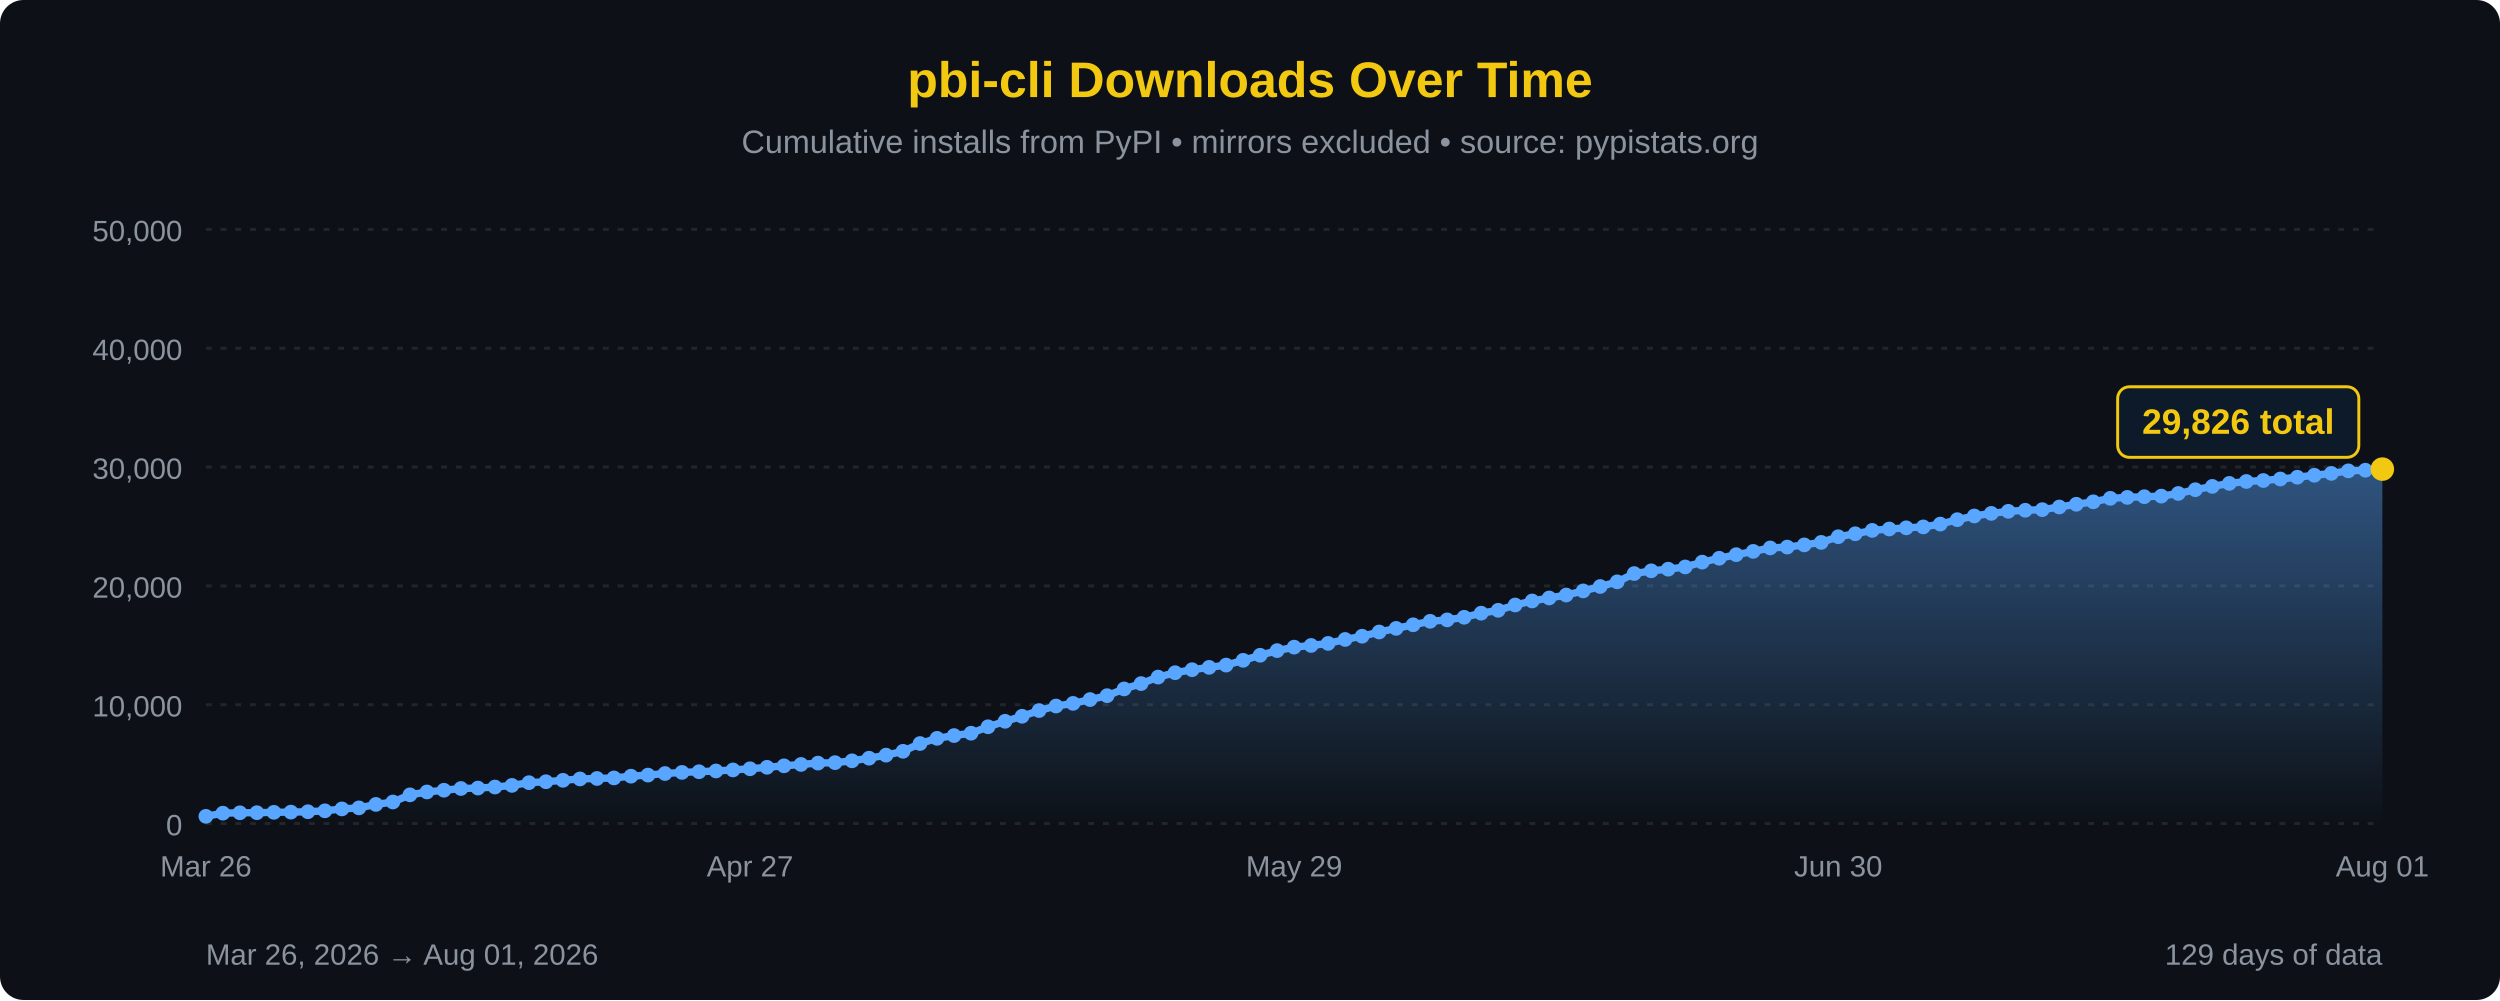
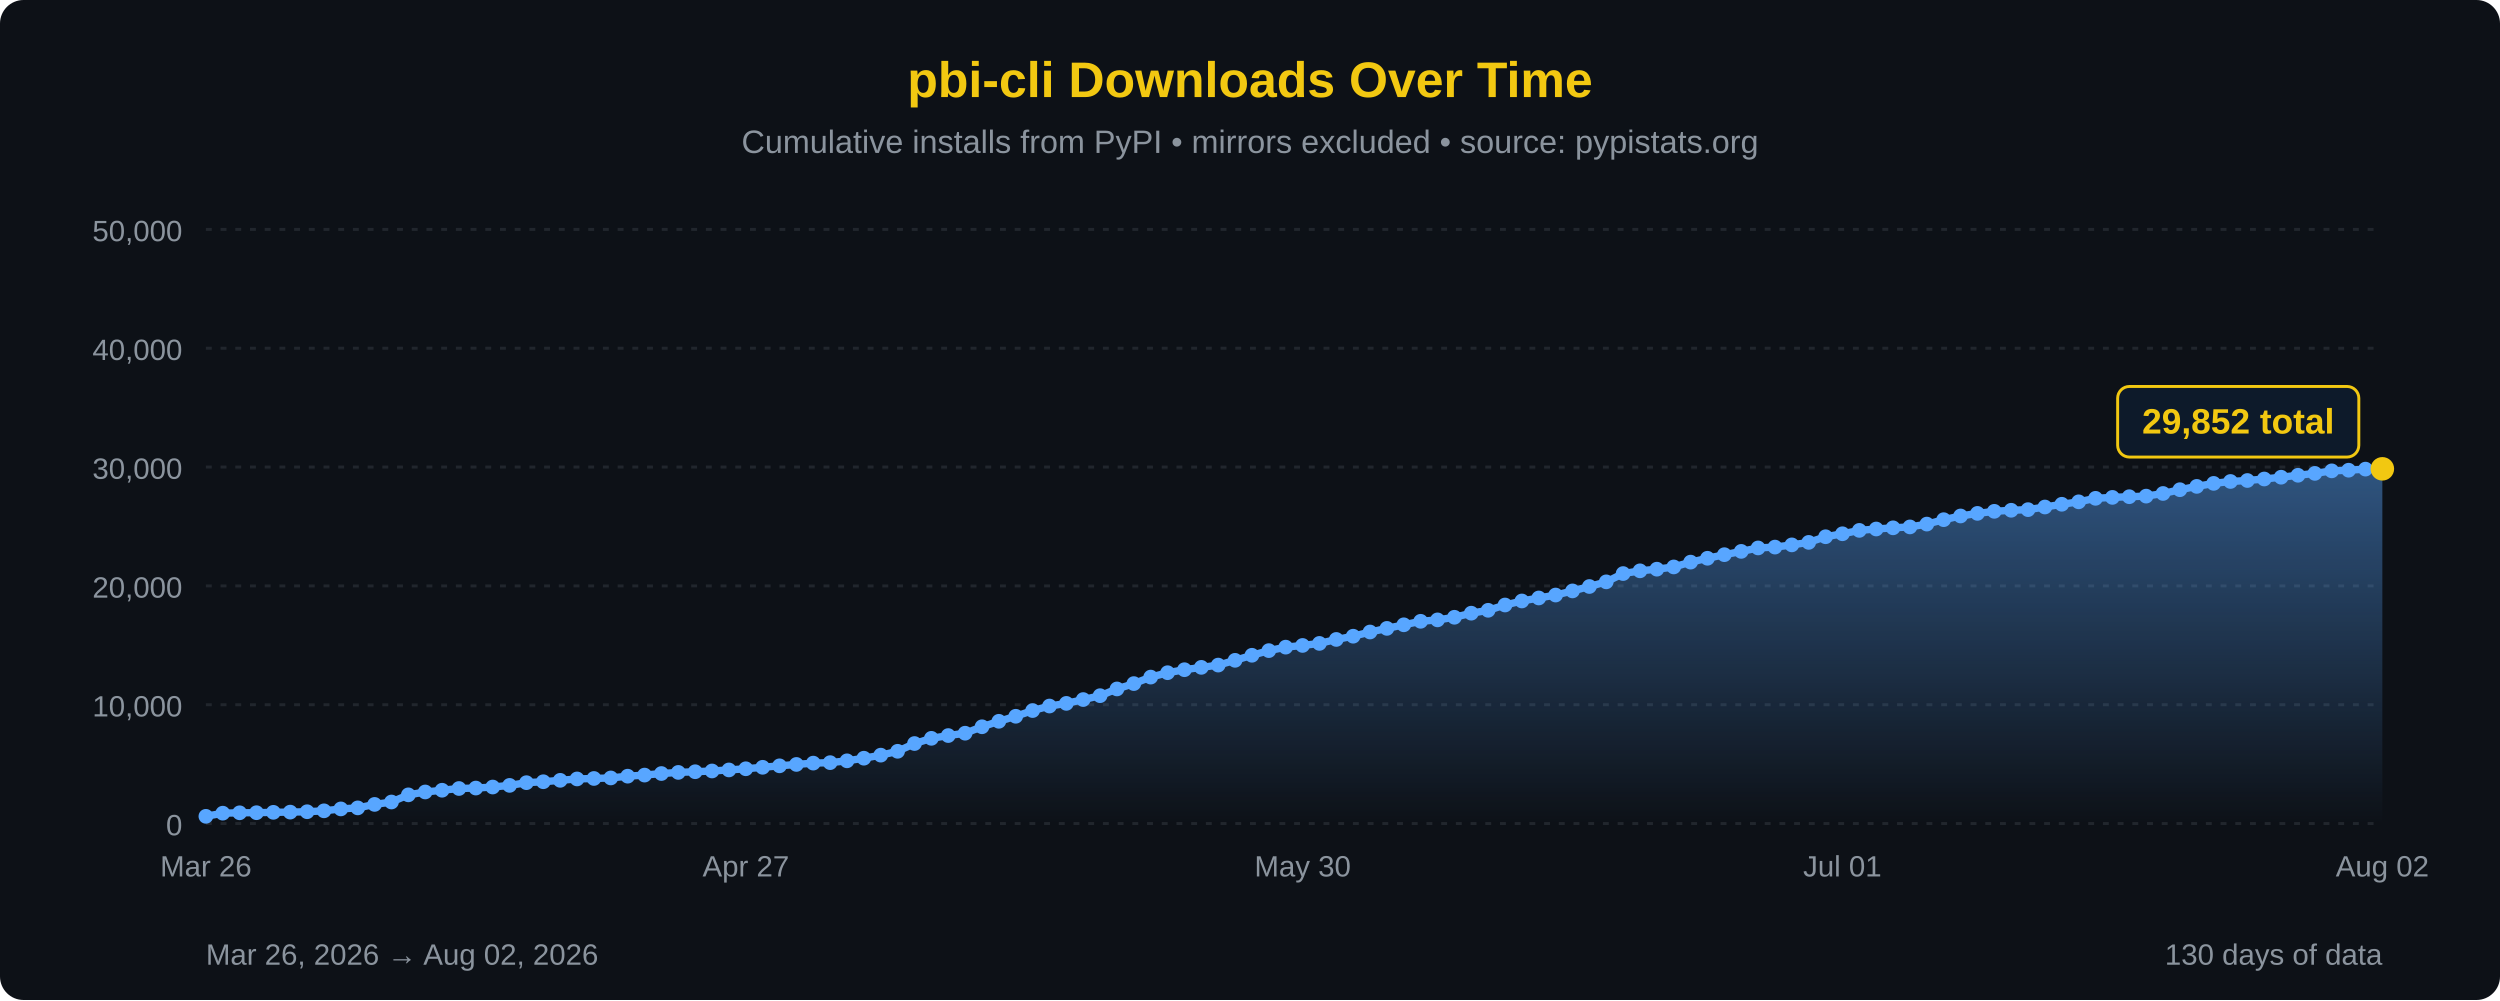
<svg xmlns="http://www.w3.org/2000/svg" width="850" height="340" viewBox="0 0 850 340">
  <defs>
    <linearGradient id="areaFill" x1="0" y1="0" x2="0" y2="1">
      <stop offset="0%" stop-color="#58a6ff" stop-opacity="0.45" />
      <stop offset="100%" stop-color="#58a6ff" stop-opacity="0" />
    </linearGradient>
  </defs>
  <rect width="100%" height="100%" fill="#0d1117" rx="8" />
  <text x="425" y="33" font-family="'Segoe UI', Arial, sans-serif" font-size="17" fill="#F2C811" text-anchor="middle" font-weight="bold">pbi-cli Downloads Over Time</text>
  <text x="425" y="52" font-family="'Segoe UI', Arial, sans-serif" font-size="11" fill="#8b949e" text-anchor="middle">Cumulative installs from PyPI • mirrors excluded • source: pypistats.org</text>
  <line x1="70" y1="280.0" x2="810" y2="280.0" stroke="#21262d" stroke-width="1" stroke-dasharray="2,3" />
  <line x1="70" y1="239.6" x2="810" y2="239.6" stroke="#21262d" stroke-width="1" stroke-dasharray="2,3" />
  <line x1="70" y1="199.2" x2="810" y2="199.2" stroke="#21262d" stroke-width="1" stroke-dasharray="2,3" />
  <line x1="70" y1="158.8" x2="810" y2="158.8" stroke="#21262d" stroke-width="1" stroke-dasharray="2,3" />
  <line x1="70" y1="118.4" x2="810" y2="118.4" stroke="#21262d" stroke-width="1" stroke-dasharray="2,3" />
  <line x1="70" y1="78.0" x2="810" y2="78.0" stroke="#21262d" stroke-width="1" stroke-dasharray="2,3" />
  <text x="62" y="284.0" font-family="'Segoe UI', Arial, sans-serif" font-size="10" fill="#8b949e" text-anchor="end">0</text>
  <text x="62" y="243.6" font-family="'Segoe UI', Arial, sans-serif" font-size="10" fill="#8b949e" text-anchor="end">10,000</text>
  <text x="62" y="203.2" font-family="'Segoe UI', Arial, sans-serif" font-size="10" fill="#8b949e" text-anchor="end">20,000</text>
  <text x="62" y="162.8" font-family="'Segoe UI', Arial, sans-serif" font-size="10" fill="#8b949e" text-anchor="end">30,000</text>
  <text x="62" y="122.4" font-family="'Segoe UI', Arial, sans-serif" font-size="10" fill="#8b949e" text-anchor="end">40,000</text>
  <text x="62" y="82.0" font-family="'Segoe UI', Arial, sans-serif" font-size="10" fill="#8b949e" text-anchor="end">50,000</text>
-   <path d="M 70.00,280 L 70.00,277.55 L 75.78,276.48 L 81.56,276.35 L 87.34,276.32 L 93.12,276.19 L 98.91,276.12 L 104.69,275.99 L 110.47,275.68 L 116.25,275.03 L 122.03,274.68 L 127.81,273.50 L 133.59,272.68 L 139.38,270.25 L 145.16,269.27 L 150.94,268.68 L 156.72,268.09 L 162.50,267.94 L 168.28,267.59 L 174.06,267.03 L 179.84,266.11 L 185.62,265.79 L 191.41,265.31 L 197.19,264.84 L 202.97,264.68 L 208.75,264.50 L 214.53,263.90 L 220.31,263.53 L 226.09,263.00 L 231.88,262.62 L 237.66,262.39 L 243.44,262.13 L 249.22,261.78 L 255.00,261.38 L 260.78,260.88 L 266.56,260.38 L 272.34,259.91 L 278.12,259.46 L 283.91,259.30 L 289.69,258.68 L 295.47,257.79 L 301.25,256.75 L 307.03,255.44 L 312.81,252.80 L 318.59,251.03 L 324.38,250.09 L 330.16,249.29 L 335.94,247.10 L 341.72,245.24 L 347.50,243.53 L 353.28,241.59 L 359.06,240.05 L 364.84,239.15 L 370.62,237.85 L 376.41,236.53 L 382.19,234.24 L 387.97,232.42 L 393.75,230.21 L 399.53,228.72 L 405.31,227.70 L 411.09,226.90 L 416.88,226.13 L 422.66,224.51 L 428.44,222.79 L 434.22,221.21 L 440.00,220.03 L 445.78,219.45 L 451.56,218.76 L 457.34,217.41 L 463.12,216.31 L 468.91,214.88 L 474.69,213.65 L 480.47,212.43 L 486.25,211.24 L 492.03,210.76 L 497.81,209.87 L 503.59,208.48 L 509.38,207.50 L 515.16,205.70 L 520.94,204.33 L 526.72,203.31 L 532.50,202.31 L 538.28,200.91 L 544.06,199.41 L 549.84,197.83 L 555.62,195.01 L 561.41,194.08 L 567.19,193.52 L 572.97,192.76 L 578.75,191.12 L 584.53,189.81 L 590.31,188.59 L 596.09,187.47 L 601.88,186.30 L 607.66,186.01 L 613.44,185.26 L 619.22,184.41 L 625.00,182.49 L 630.78,181.48 L 636.56,180.33 L 642.34,179.86 L 648.12,179.46 L 653.91,179.15 L 659.69,178.19 L 665.47,176.69 L 671.25,175.43 L 677.03,174.55 L 682.81,173.85 L 688.59,173.49 L 694.38,173.28 L 700.16,172.38 L 705.94,171.45 L 711.72,170.62 L 717.50,169.43 L 723.28,169.11 L 729.06,168.88 L 734.84,168.68 L 740.62,167.78 L 746.41,166.50 L 752.19,165.37 L 757.97,164.35 L 763.75,163.70 L 769.53,163.37 L 775.31,162.86 L 781.09,162.25 L 786.88,161.59 L 792.66,160.95 L 798.44,160.09 L 804.22,159.87 L 810.00,159.50 L 810.00,280 Z" fill="url(#areaFill)" />
-   <path d="M 70.00,277.55 L 75.78,276.48 L 81.56,276.35 L 87.34,276.32 L 93.12,276.19 L 98.91,276.12 L 104.69,275.99 L 110.47,275.68 L 116.25,275.03 L 122.03,274.68 L 127.81,273.50 L 133.59,272.68 L 139.38,270.25 L 145.16,269.27 L 150.94,268.68 L 156.72,268.09 L 162.50,267.94 L 168.28,267.59 L 174.06,267.03 L 179.84,266.11 L 185.62,265.79 L 191.41,265.31 L 197.19,264.84 L 202.97,264.68 L 208.75,264.50 L 214.53,263.90 L 220.31,263.53 L 226.09,263.00 L 231.88,262.62 L 237.66,262.39 L 243.44,262.13 L 249.22,261.78 L 255.00,261.38 L 260.78,260.88 L 266.56,260.38 L 272.34,259.91 L 278.12,259.46 L 283.91,259.30 L 289.69,258.68 L 295.47,257.79 L 301.25,256.75 L 307.03,255.44 L 312.81,252.80 L 318.59,251.03 L 324.38,250.09 L 330.16,249.29 L 335.94,247.10 L 341.72,245.24 L 347.50,243.53 L 353.28,241.59 L 359.06,240.05 L 364.84,239.15 L 370.62,237.85 L 376.41,236.53 L 382.19,234.24 L 387.97,232.42 L 393.75,230.21 L 399.53,228.72 L 405.31,227.70 L 411.09,226.90 L 416.88,226.13 L 422.66,224.51 L 428.44,222.79 L 434.22,221.21 L 440.00,220.03 L 445.78,219.45 L 451.56,218.76 L 457.34,217.41 L 463.12,216.31 L 468.91,214.88 L 474.69,213.65 L 480.47,212.43 L 486.25,211.24 L 492.03,210.76 L 497.81,209.87 L 503.59,208.48 L 509.38,207.50 L 515.16,205.70 L 520.94,204.33 L 526.72,203.31 L 532.50,202.31 L 538.28,200.91 L 544.06,199.41 L 549.84,197.83 L 555.62,195.01 L 561.41,194.08 L 567.19,193.52 L 572.97,192.76 L 578.75,191.12 L 584.53,189.81 L 590.31,188.59 L 596.09,187.47 L 601.88,186.30 L 607.66,186.01 L 613.44,185.26 L 619.22,184.41 L 625.00,182.49 L 630.78,181.48 L 636.56,180.33 L 642.34,179.86 L 648.12,179.46 L 653.91,179.15 L 659.69,178.19 L 665.47,176.69 L 671.25,175.43 L 677.03,174.55 L 682.81,173.85 L 688.59,173.49 L 694.38,173.28 L 700.16,172.38 L 705.94,171.45 L 711.72,170.62 L 717.50,169.43 L 723.28,169.11 L 729.06,168.88 L 734.84,168.68 L 740.62,167.78 L 746.41,166.50 L 752.19,165.37 L 757.97,164.35 L 763.75,163.70 L 769.53,163.37 L 775.31,162.86 L 781.09,162.25 L 786.88,161.59 L 792.66,160.95 L 798.44,160.09 L 804.22,159.87 L 810.00,159.50" fill="none" stroke="#58a6ff" stroke-width="2.5" stroke-linejoin="round" stroke-linecap="round" />
+   <path d="M 70.00,280 L 70.00,277.55 L 75.74,276.48 L 81.47,276.35 L 87.21,276.32 L 92.95,276.19 L 98.68,276.12 L 104.42,275.99 L 110.16,275.68 L 115.89,275.03 L 121.63,274.68 L 127.36,273.50 L 133.10,272.68 L 138.84,270.25 L 144.57,269.27 L 150.31,268.68 L 156.05,268.09 L 161.78,267.94 L 167.52,267.59 L 173.26,267.03 L 178.99,266.11 L 184.73,265.79 L 190.47,265.31 L 196.20,264.84 L 201.94,264.68 L 207.67,264.50 L 213.41,263.90 L 219.15,263.53 L 224.88,263.00 L 230.62,262.62 L 236.36,262.39 L 242.09,262.13 L 247.83,261.78 L 253.57,261.38 L 259.30,260.88 L 265.04,260.38 L 270.78,259.91 L 276.51,259.46 L 282.25,259.30 L 287.98,258.68 L 293.72,257.79 L 299.46,256.75 L 305.19,255.44 L 310.93,252.80 L 316.67,251.03 L 322.40,250.09 L 328.14,249.29 L 333.88,247.10 L 339.61,245.24 L 345.35,243.53 L 351.09,241.59 L 356.82,240.05 L 362.56,239.15 L 368.29,237.85 L 374.03,236.53 L 379.77,234.24 L 385.50,232.42 L 391.24,230.21 L 396.98,228.72 L 402.71,227.70 L 408.45,226.90 L 414.19,226.13 L 419.92,224.51 L 425.66,222.79 L 431.40,221.21 L 437.13,220.03 L 442.87,219.45 L 448.60,218.76 L 454.34,217.41 L 460.08,216.31 L 465.81,214.88 L 471.55,213.65 L 477.29,212.43 L 483.02,211.24 L 488.76,210.76 L 494.50,209.87 L 500.23,208.48 L 505.97,207.50 L 511.71,205.70 L 517.44,204.33 L 523.18,203.31 L 528.91,202.31 L 534.65,200.91 L 540.39,199.41 L 546.12,197.83 L 551.86,195.01 L 557.60,194.08 L 563.33,193.52 L 569.07,192.76 L 574.81,191.12 L 580.54,189.81 L 586.28,188.59 L 592.02,187.47 L 597.75,186.30 L 603.49,186.01 L 609.22,185.26 L 614.96,184.41 L 620.70,182.49 L 626.43,181.48 L 632.17,180.33 L 637.91,179.86 L 643.64,179.46 L 649.38,179.15 L 655.12,178.19 L 660.85,176.69 L 666.59,175.43 L 672.33,174.55 L 678.06,173.85 L 683.80,173.49 L 689.53,173.28 L 695.27,172.38 L 701.01,171.45 L 706.74,170.62 L 712.48,169.43 L 718.22,169.11 L 723.95,168.88 L 729.69,168.68 L 735.43,167.78 L 741.16,166.50 L 746.90,165.37 L 752.64,164.35 L 758.37,163.70 L 764.11,163.37 L 769.84,162.86 L 775.58,162.25 L 781.32,161.59 L 787.05,160.95 L 792.79,160.09 L 798.53,159.87 L 804.26,159.50 L 810.00,159.40 L 810.00,280 Z" fill="url(#areaFill)" />
+   <path d="M 70.00,277.55 L 75.74,276.48 L 81.47,276.35 L 87.21,276.32 L 92.95,276.19 L 98.68,276.12 L 104.42,275.99 L 110.16,275.68 L 115.89,275.03 L 121.63,274.68 L 127.36,273.50 L 133.10,272.68 L 138.84,270.25 L 144.57,269.27 L 150.31,268.68 L 156.05,268.09 L 161.78,267.94 L 167.52,267.59 L 173.26,267.03 L 178.99,266.11 L 184.73,265.79 L 190.47,265.31 L 196.20,264.84 L 201.94,264.68 L 207.67,264.50 L 213.41,263.90 L 219.15,263.53 L 224.88,263.00 L 230.62,262.62 L 236.36,262.39 L 242.09,262.13 L 247.83,261.78 L 253.57,261.38 L 259.30,260.88 L 265.04,260.38 L 270.78,259.91 L 276.51,259.46 L 282.25,259.30 L 287.98,258.68 L 293.72,257.79 L 299.46,256.75 L 305.19,255.44 L 310.93,252.80 L 316.67,251.03 L 322.40,250.09 L 328.14,249.29 L 333.88,247.10 L 339.61,245.24 L 345.35,243.53 L 351.09,241.59 L 356.82,240.05 L 362.56,239.15 L 368.29,237.85 L 374.03,236.53 L 379.77,234.24 L 385.50,232.42 L 391.24,230.21 L 396.98,228.72 L 402.71,227.70 L 408.45,226.90 L 414.19,226.13 L 419.92,224.51 L 425.66,222.79 L 431.40,221.21 L 437.13,220.03 L 442.87,219.45 L 448.60,218.76 L 454.34,217.41 L 460.08,216.31 L 465.81,214.88 L 471.55,213.65 L 477.29,212.43 L 483.02,211.24 L 488.76,210.76 L 494.50,209.87 L 500.23,208.48 L 505.97,207.50 L 511.71,205.70 L 517.44,204.33 L 523.18,203.31 L 528.91,202.31 L 534.65,200.91 L 540.39,199.41 L 546.12,197.83 L 551.86,195.01 L 557.60,194.08 L 563.33,193.52 L 569.07,192.76 L 574.81,191.12 L 580.54,189.81 L 586.28,188.59 L 592.02,187.47 L 597.75,186.30 L 603.49,186.01 L 609.22,185.26 L 614.96,184.41 L 620.70,182.49 L 626.43,181.48 L 632.17,180.33 L 637.91,179.86 L 643.64,179.46 L 649.38,179.15 L 655.12,178.19 L 660.85,176.69 L 666.59,175.43 L 672.33,174.55 L 678.06,173.85 L 683.80,173.49 L 689.53,173.28 L 695.27,172.38 L 701.01,171.45 L 706.74,170.62 L 712.48,169.43 L 718.22,169.11 L 723.95,168.88 L 729.69,168.68 L 735.43,167.78 L 741.16,166.50 L 746.90,165.37 L 752.64,164.35 L 758.37,163.70 L 764.11,163.37 L 769.84,162.86 L 775.58,162.25 L 781.32,161.59 L 787.05,160.95 L 792.79,160.09 L 798.53,159.87 L 804.26,159.50 L 810.00,159.40" fill="none" stroke="#58a6ff" stroke-width="2.5" stroke-linejoin="round" stroke-linecap="round" />
  <circle cx="70.00" cy="277.55" r="2.5" fill="#58a6ff" />
-   <circle cx="75.78" cy="276.48" r="2.5" fill="#58a6ff" />
-   <circle cx="81.56" cy="276.35" r="2.5" fill="#58a6ff" />
-   <circle cx="87.34" cy="276.32" r="2.5" fill="#58a6ff" />
-   <circle cx="93.12" cy="276.19" r="2.5" fill="#58a6ff" />
-   <circle cx="98.91" cy="276.12" r="2.5" fill="#58a6ff" />
-   <circle cx="104.69" cy="275.99" r="2.5" fill="#58a6ff" />
-   <circle cx="110.47" cy="275.68" r="2.5" fill="#58a6ff" />
-   <circle cx="116.25" cy="275.03" r="2.5" fill="#58a6ff" />
-   <circle cx="122.03" cy="274.68" r="2.5" fill="#58a6ff" />
-   <circle cx="127.81" cy="273.50" r="2.5" fill="#58a6ff" />
-   <circle cx="133.59" cy="272.68" r="2.5" fill="#58a6ff" />
-   <circle cx="139.38" cy="270.25" r="2.5" fill="#58a6ff" />
-   <circle cx="145.16" cy="269.27" r="2.5" fill="#58a6ff" />
-   <circle cx="150.94" cy="268.68" r="2.5" fill="#58a6ff" />
-   <circle cx="156.72" cy="268.09" r="2.5" fill="#58a6ff" />
-   <circle cx="162.50" cy="267.94" r="2.5" fill="#58a6ff" />
-   <circle cx="168.28" cy="267.59" r="2.5" fill="#58a6ff" />
-   <circle cx="174.06" cy="267.03" r="2.5" fill="#58a6ff" />
-   <circle cx="179.84" cy="266.11" r="2.5" fill="#58a6ff" />
-   <circle cx="185.62" cy="265.79" r="2.5" fill="#58a6ff" />
-   <circle cx="191.41" cy="265.31" r="2.5" fill="#58a6ff" />
-   <circle cx="197.19" cy="264.84" r="2.5" fill="#58a6ff" />
-   <circle cx="202.97" cy="264.68" r="2.5" fill="#58a6ff" />
-   <circle cx="208.75" cy="264.50" r="2.5" fill="#58a6ff" />
-   <circle cx="214.53" cy="263.90" r="2.5" fill="#58a6ff" />
-   <circle cx="220.31" cy="263.53" r="2.5" fill="#58a6ff" />
-   <circle cx="226.09" cy="263.00" r="2.5" fill="#58a6ff" />
-   <circle cx="231.88" cy="262.62" r="2.5" fill="#58a6ff" />
-   <circle cx="237.66" cy="262.39" r="2.5" fill="#58a6ff" />
-   <circle cx="243.44" cy="262.13" r="2.5" fill="#58a6ff" />
-   <circle cx="249.22" cy="261.78" r="2.5" fill="#58a6ff" />
-   <circle cx="255.00" cy="261.38" r="2.5" fill="#58a6ff" />
-   <circle cx="260.78" cy="260.88" r="2.5" fill="#58a6ff" />
-   <circle cx="266.56" cy="260.38" r="2.5" fill="#58a6ff" />
-   <circle cx="272.34" cy="259.91" r="2.5" fill="#58a6ff" />
-   <circle cx="278.12" cy="259.46" r="2.5" fill="#58a6ff" />
-   <circle cx="283.91" cy="259.30" r="2.5" fill="#58a6ff" />
-   <circle cx="289.69" cy="258.68" r="2.5" fill="#58a6ff" />
-   <circle cx="295.47" cy="257.79" r="2.5" fill="#58a6ff" />
-   <circle cx="301.25" cy="256.75" r="2.5" fill="#58a6ff" />
-   <circle cx="307.03" cy="255.44" r="2.5" fill="#58a6ff" />
-   <circle cx="312.81" cy="252.80" r="2.5" fill="#58a6ff" />
-   <circle cx="318.59" cy="251.03" r="2.5" fill="#58a6ff" />
-   <circle cx="324.38" cy="250.09" r="2.5" fill="#58a6ff" />
-   <circle cx="330.16" cy="249.29" r="2.5" fill="#58a6ff" />
-   <circle cx="335.94" cy="247.10" r="2.5" fill="#58a6ff" />
-   <circle cx="341.72" cy="245.24" r="2.5" fill="#58a6ff" />
-   <circle cx="347.50" cy="243.53" r="2.5" fill="#58a6ff" />
-   <circle cx="353.28" cy="241.59" r="2.5" fill="#58a6ff" />
-   <circle cx="359.06" cy="240.05" r="2.5" fill="#58a6ff" />
-   <circle cx="364.84" cy="239.15" r="2.5" fill="#58a6ff" />
-   <circle cx="370.62" cy="237.85" r="2.5" fill="#58a6ff" />
-   <circle cx="376.41" cy="236.53" r="2.5" fill="#58a6ff" />
-   <circle cx="382.19" cy="234.24" r="2.5" fill="#58a6ff" />
-   <circle cx="387.97" cy="232.42" r="2.5" fill="#58a6ff" />
-   <circle cx="393.75" cy="230.21" r="2.5" fill="#58a6ff" />
-   <circle cx="399.53" cy="228.72" r="2.5" fill="#58a6ff" />
-   <circle cx="405.31" cy="227.70" r="2.5" fill="#58a6ff" />
-   <circle cx="411.09" cy="226.90" r="2.5" fill="#58a6ff" />
-   <circle cx="416.88" cy="226.13" r="2.5" fill="#58a6ff" />
-   <circle cx="422.66" cy="224.51" r="2.5" fill="#58a6ff" />
-   <circle cx="428.44" cy="222.79" r="2.5" fill="#58a6ff" />
-   <circle cx="434.22" cy="221.21" r="2.5" fill="#58a6ff" />
-   <circle cx="440.00" cy="220.03" r="2.5" fill="#58a6ff" />
-   <circle cx="445.78" cy="219.45" r="2.5" fill="#58a6ff" />
-   <circle cx="451.56" cy="218.76" r="2.5" fill="#58a6ff" />
-   <circle cx="457.34" cy="217.41" r="2.5" fill="#58a6ff" />
-   <circle cx="463.12" cy="216.31" r="2.5" fill="#58a6ff" />
-   <circle cx="468.91" cy="214.88" r="2.5" fill="#58a6ff" />
-   <circle cx="474.69" cy="213.65" r="2.5" fill="#58a6ff" />
-   <circle cx="480.47" cy="212.43" r="2.5" fill="#58a6ff" />
-   <circle cx="486.25" cy="211.24" r="2.5" fill="#58a6ff" />
-   <circle cx="492.03" cy="210.76" r="2.5" fill="#58a6ff" />
-   <circle cx="497.81" cy="209.87" r="2.5" fill="#58a6ff" />
-   <circle cx="503.59" cy="208.48" r="2.5" fill="#58a6ff" />
-   <circle cx="509.38" cy="207.50" r="2.5" fill="#58a6ff" />
-   <circle cx="515.16" cy="205.70" r="2.5" fill="#58a6ff" />
-   <circle cx="520.94" cy="204.33" r="2.5" fill="#58a6ff" />
-   <circle cx="526.72" cy="203.31" r="2.5" fill="#58a6ff" />
-   <circle cx="532.50" cy="202.31" r="2.5" fill="#58a6ff" />
-   <circle cx="538.28" cy="200.91" r="2.5" fill="#58a6ff" />
-   <circle cx="544.06" cy="199.41" r="2.5" fill="#58a6ff" />
-   <circle cx="549.84" cy="197.83" r="2.5" fill="#58a6ff" />
-   <circle cx="555.62" cy="195.01" r="2.5" fill="#58a6ff" />
-   <circle cx="561.41" cy="194.08" r="2.5" fill="#58a6ff" />
-   <circle cx="567.19" cy="193.52" r="2.5" fill="#58a6ff" />
-   <circle cx="572.97" cy="192.76" r="2.5" fill="#58a6ff" />
-   <circle cx="578.75" cy="191.12" r="2.5" fill="#58a6ff" />
-   <circle cx="584.53" cy="189.81" r="2.5" fill="#58a6ff" />
-   <circle cx="590.31" cy="188.59" r="2.5" fill="#58a6ff" />
-   <circle cx="596.09" cy="187.47" r="2.5" fill="#58a6ff" />
-   <circle cx="601.88" cy="186.30" r="2.5" fill="#58a6ff" />
-   <circle cx="607.66" cy="186.01" r="2.5" fill="#58a6ff" />
-   <circle cx="613.44" cy="185.26" r="2.5" fill="#58a6ff" />
-   <circle cx="619.22" cy="184.41" r="2.5" fill="#58a6ff" />
-   <circle cx="625.00" cy="182.49" r="2.5" fill="#58a6ff" />
-   <circle cx="630.78" cy="181.48" r="2.5" fill="#58a6ff" />
-   <circle cx="636.56" cy="180.33" r="2.5" fill="#58a6ff" />
-   <circle cx="642.34" cy="179.86" r="2.5" fill="#58a6ff" />
-   <circle cx="648.12" cy="179.46" r="2.5" fill="#58a6ff" />
-   <circle cx="653.91" cy="179.15" r="2.5" fill="#58a6ff" />
-   <circle cx="659.69" cy="178.19" r="2.5" fill="#58a6ff" />
-   <circle cx="665.47" cy="176.69" r="2.5" fill="#58a6ff" />
-   <circle cx="671.25" cy="175.43" r="2.5" fill="#58a6ff" />
-   <circle cx="677.03" cy="174.55" r="2.5" fill="#58a6ff" />
-   <circle cx="682.81" cy="173.85" r="2.5" fill="#58a6ff" />
-   <circle cx="688.59" cy="173.49" r="2.5" fill="#58a6ff" />
-   <circle cx="694.38" cy="173.28" r="2.5" fill="#58a6ff" />
-   <circle cx="700.16" cy="172.38" r="2.5" fill="#58a6ff" />
-   <circle cx="705.94" cy="171.45" r="2.5" fill="#58a6ff" />
-   <circle cx="711.72" cy="170.62" r="2.5" fill="#58a6ff" />
-   <circle cx="717.50" cy="169.43" r="2.5" fill="#58a6ff" />
-   <circle cx="723.28" cy="169.11" r="2.5" fill="#58a6ff" />
-   <circle cx="729.06" cy="168.88" r="2.5" fill="#58a6ff" />
-   <circle cx="734.84" cy="168.68" r="2.5" fill="#58a6ff" />
-   <circle cx="740.62" cy="167.78" r="2.5" fill="#58a6ff" />
-   <circle cx="746.41" cy="166.50" r="2.5" fill="#58a6ff" />
-   <circle cx="752.19" cy="165.37" r="2.5" fill="#58a6ff" />
-   <circle cx="757.97" cy="164.35" r="2.5" fill="#58a6ff" />
-   <circle cx="763.75" cy="163.70" r="2.5" fill="#58a6ff" />
-   <circle cx="769.53" cy="163.37" r="2.5" fill="#58a6ff" />
-   <circle cx="775.31" cy="162.86" r="2.5" fill="#58a6ff" />
-   <circle cx="781.09" cy="162.25" r="2.5" fill="#58a6ff" />
-   <circle cx="786.88" cy="161.59" r="2.5" fill="#58a6ff" />
-   <circle cx="792.66" cy="160.95" r="2.5" fill="#58a6ff" />
-   <circle cx="798.44" cy="160.09" r="2.5" fill="#58a6ff" />
-   <circle cx="804.22" cy="159.87" r="2.5" fill="#58a6ff" />
-   <circle cx="810.00" cy="159.50" r="4" fill="#F2C811" />
-   <rect x="720.0" y="131.5" width="82" height="24" rx="4" fill="#0d1a2a" stroke="#F2C811" stroke-width="1" />
-   <text x="761.0" y="147.5" font-family="'Segoe UI', Arial, sans-serif" font-size="12" fill="#F2C811" text-anchor="middle" font-weight="bold">29,826 total</text>
+   <circle cx="75.74" cy="276.48" r="2.5" fill="#58a6ff" />
+   <circle cx="81.47" cy="276.35" r="2.5" fill="#58a6ff" />
+   <circle cx="87.21" cy="276.32" r="2.5" fill="#58a6ff" />
+   <circle cx="92.95" cy="276.19" r="2.5" fill="#58a6ff" />
+   <circle cx="98.68" cy="276.12" r="2.5" fill="#58a6ff" />
+   <circle cx="104.42" cy="275.99" r="2.5" fill="#58a6ff" />
+   <circle cx="110.16" cy="275.68" r="2.5" fill="#58a6ff" />
+   <circle cx="115.89" cy="275.03" r="2.5" fill="#58a6ff" />
+   <circle cx="121.63" cy="274.68" r="2.5" fill="#58a6ff" />
+   <circle cx="127.36" cy="273.50" r="2.5" fill="#58a6ff" />
+   <circle cx="133.10" cy="272.68" r="2.5" fill="#58a6ff" />
+   <circle cx="138.84" cy="270.25" r="2.5" fill="#58a6ff" />
+   <circle cx="144.57" cy="269.27" r="2.5" fill="#58a6ff" />
+   <circle cx="150.31" cy="268.68" r="2.5" fill="#58a6ff" />
+   <circle cx="156.05" cy="268.09" r="2.5" fill="#58a6ff" />
+   <circle cx="161.78" cy="267.94" r="2.5" fill="#58a6ff" />
+   <circle cx="167.52" cy="267.59" r="2.5" fill="#58a6ff" />
+   <circle cx="173.26" cy="267.03" r="2.5" fill="#58a6ff" />
+   <circle cx="178.99" cy="266.11" r="2.5" fill="#58a6ff" />
+   <circle cx="184.73" cy="265.79" r="2.5" fill="#58a6ff" />
+   <circle cx="190.47" cy="265.31" r="2.5" fill="#58a6ff" />
+   <circle cx="196.20" cy="264.84" r="2.5" fill="#58a6ff" />
+   <circle cx="201.94" cy="264.68" r="2.5" fill="#58a6ff" />
+   <circle cx="207.67" cy="264.50" r="2.5" fill="#58a6ff" />
+   <circle cx="213.41" cy="263.90" r="2.5" fill="#58a6ff" />
+   <circle cx="219.15" cy="263.53" r="2.5" fill="#58a6ff" />
+   <circle cx="224.88" cy="263.00" r="2.5" fill="#58a6ff" />
+   <circle cx="230.62" cy="262.62" r="2.5" fill="#58a6ff" />
+   <circle cx="236.36" cy="262.39" r="2.5" fill="#58a6ff" />
+   <circle cx="242.09" cy="262.13" r="2.5" fill="#58a6ff" />
+   <circle cx="247.83" cy="261.78" r="2.5" fill="#58a6ff" />
+   <circle cx="253.57" cy="261.38" r="2.5" fill="#58a6ff" />
+   <circle cx="259.30" cy="260.88" r="2.5" fill="#58a6ff" />
+   <circle cx="265.04" cy="260.38" r="2.5" fill="#58a6ff" />
+   <circle cx="270.78" cy="259.91" r="2.5" fill="#58a6ff" />
+   <circle cx="276.51" cy="259.46" r="2.5" fill="#58a6ff" />
+   <circle cx="282.25" cy="259.30" r="2.5" fill="#58a6ff" />
+   <circle cx="287.98" cy="258.68" r="2.5" fill="#58a6ff" />
+   <circle cx="293.72" cy="257.79" r="2.5" fill="#58a6ff" />
+   <circle cx="299.46" cy="256.75" r="2.5" fill="#58a6ff" />
+   <circle cx="305.19" cy="255.44" r="2.5" fill="#58a6ff" />
+   <circle cx="310.93" cy="252.80" r="2.5" fill="#58a6ff" />
+   <circle cx="316.67" cy="251.03" r="2.5" fill="#58a6ff" />
+   <circle cx="322.40" cy="250.09" r="2.5" fill="#58a6ff" />
+   <circle cx="328.14" cy="249.29" r="2.5" fill="#58a6ff" />
+   <circle cx="333.88" cy="247.10" r="2.5" fill="#58a6ff" />
+   <circle cx="339.61" cy="245.24" r="2.5" fill="#58a6ff" />
+   <circle cx="345.35" cy="243.53" r="2.5" fill="#58a6ff" />
+   <circle cx="351.09" cy="241.59" r="2.5" fill="#58a6ff" />
+   <circle cx="356.82" cy="240.05" r="2.5" fill="#58a6ff" />
+   <circle cx="362.56" cy="239.15" r="2.5" fill="#58a6ff" />
+   <circle cx="368.29" cy="237.85" r="2.5" fill="#58a6ff" />
+   <circle cx="374.03" cy="236.53" r="2.5" fill="#58a6ff" />
+   <circle cx="379.77" cy="234.24" r="2.5" fill="#58a6ff" />
+   <circle cx="385.50" cy="232.42" r="2.5" fill="#58a6ff" />
+   <circle cx="391.24" cy="230.21" r="2.5" fill="#58a6ff" />
+   <circle cx="396.98" cy="228.72" r="2.5" fill="#58a6ff" />
+   <circle cx="402.71" cy="227.70" r="2.5" fill="#58a6ff" />
+   <circle cx="408.45" cy="226.90" r="2.5" fill="#58a6ff" />
+   <circle cx="414.19" cy="226.13" r="2.5" fill="#58a6ff" />
+   <circle cx="419.92" cy="224.51" r="2.5" fill="#58a6ff" />
+   <circle cx="425.66" cy="222.79" r="2.5" fill="#58a6ff" />
+   <circle cx="431.40" cy="221.21" r="2.5" fill="#58a6ff" />
+   <circle cx="437.13" cy="220.03" r="2.5" fill="#58a6ff" />
+   <circle cx="442.87" cy="219.45" r="2.5" fill="#58a6ff" />
+   <circle cx="448.60" cy="218.76" r="2.5" fill="#58a6ff" />
+   <circle cx="454.34" cy="217.41" r="2.5" fill="#58a6ff" />
+   <circle cx="460.08" cy="216.31" r="2.5" fill="#58a6ff" />
+   <circle cx="465.81" cy="214.88" r="2.5" fill="#58a6ff" />
+   <circle cx="471.55" cy="213.65" r="2.5" fill="#58a6ff" />
+   <circle cx="477.29" cy="212.43" r="2.5" fill="#58a6ff" />
+   <circle cx="483.02" cy="211.24" r="2.5" fill="#58a6ff" />
+   <circle cx="488.76" cy="210.76" r="2.5" fill="#58a6ff" />
+   <circle cx="494.50" cy="209.87" r="2.5" fill="#58a6ff" />
+   <circle cx="500.23" cy="208.48" r="2.5" fill="#58a6ff" />
+   <circle cx="505.97" cy="207.50" r="2.5" fill="#58a6ff" />
+   <circle cx="511.71" cy="205.70" r="2.5" fill="#58a6ff" />
+   <circle cx="517.44" cy="204.33" r="2.5" fill="#58a6ff" />
+   <circle cx="523.18" cy="203.31" r="2.5" fill="#58a6ff" />
+   <circle cx="528.91" cy="202.31" r="2.5" fill="#58a6ff" />
+   <circle cx="534.65" cy="200.91" r="2.5" fill="#58a6ff" />
+   <circle cx="540.39" cy="199.41" r="2.5" fill="#58a6ff" />
+   <circle cx="546.12" cy="197.83" r="2.5" fill="#58a6ff" />
+   <circle cx="551.86" cy="195.01" r="2.5" fill="#58a6ff" />
+   <circle cx="557.60" cy="194.08" r="2.5" fill="#58a6ff" />
+   <circle cx="563.33" cy="193.52" r="2.5" fill="#58a6ff" />
+   <circle cx="569.07" cy="192.76" r="2.5" fill="#58a6ff" />
+   <circle cx="574.81" cy="191.12" r="2.5" fill="#58a6ff" />
+   <circle cx="580.54" cy="189.81" r="2.5" fill="#58a6ff" />
+   <circle cx="586.28" cy="188.59" r="2.5" fill="#58a6ff" />
+   <circle cx="592.02" cy="187.47" r="2.5" fill="#58a6ff" />
+   <circle cx="597.75" cy="186.30" r="2.5" fill="#58a6ff" />
+   <circle cx="603.49" cy="186.01" r="2.5" fill="#58a6ff" />
+   <circle cx="609.22" cy="185.26" r="2.5" fill="#58a6ff" />
+   <circle cx="614.96" cy="184.41" r="2.5" fill="#58a6ff" />
+   <circle cx="620.70" cy="182.49" r="2.5" fill="#58a6ff" />
+   <circle cx="626.43" cy="181.48" r="2.5" fill="#58a6ff" />
+   <circle cx="632.17" cy="180.33" r="2.5" fill="#58a6ff" />
+   <circle cx="637.91" cy="179.86" r="2.5" fill="#58a6ff" />
+   <circle cx="643.64" cy="179.46" r="2.5" fill="#58a6ff" />
+   <circle cx="649.38" cy="179.15" r="2.5" fill="#58a6ff" />
+   <circle cx="655.12" cy="178.19" r="2.5" fill="#58a6ff" />
+   <circle cx="660.85" cy="176.69" r="2.5" fill="#58a6ff" />
+   <circle cx="666.59" cy="175.43" r="2.5" fill="#58a6ff" />
+   <circle cx="672.33" cy="174.55" r="2.5" fill="#58a6ff" />
+   <circle cx="678.06" cy="173.85" r="2.5" fill="#58a6ff" />
+   <circle cx="683.80" cy="173.49" r="2.5" fill="#58a6ff" />
+   <circle cx="689.53" cy="173.28" r="2.5" fill="#58a6ff" />
+   <circle cx="695.27" cy="172.38" r="2.5" fill="#58a6ff" />
+   <circle cx="701.01" cy="171.45" r="2.5" fill="#58a6ff" />
+   <circle cx="706.74" cy="170.62" r="2.5" fill="#58a6ff" />
+   <circle cx="712.48" cy="169.43" r="2.5" fill="#58a6ff" />
+   <circle cx="718.22" cy="169.11" r="2.5" fill="#58a6ff" />
+   <circle cx="723.95" cy="168.88" r="2.5" fill="#58a6ff" />
+   <circle cx="729.69" cy="168.68" r="2.5" fill="#58a6ff" />
+   <circle cx="735.43" cy="167.78" r="2.5" fill="#58a6ff" />
+   <circle cx="741.16" cy="166.50" r="2.5" fill="#58a6ff" />
+   <circle cx="746.90" cy="165.37" r="2.5" fill="#58a6ff" />
+   <circle cx="752.64" cy="164.35" r="2.5" fill="#58a6ff" />
+   <circle cx="758.37" cy="163.70" r="2.5" fill="#58a6ff" />
+   <circle cx="764.11" cy="163.37" r="2.5" fill="#58a6ff" />
+   <circle cx="769.84" cy="162.86" r="2.5" fill="#58a6ff" />
+   <circle cx="775.58" cy="162.25" r="2.5" fill="#58a6ff" />
+   <circle cx="781.32" cy="161.59" r="2.5" fill="#58a6ff" />
+   <circle cx="787.05" cy="160.95" r="2.5" fill="#58a6ff" />
+   <circle cx="792.79" cy="160.09" r="2.5" fill="#58a6ff" />
+   <circle cx="798.53" cy="159.87" r="2.5" fill="#58a6ff" />
+   <circle cx="804.26" cy="159.50" r="2.5" fill="#58a6ff" />
+   <circle cx="810.00" cy="159.40" r="4" fill="#F2C811" />
+   <rect x="720.0" y="131.4" width="82" height="24" rx="4" fill="#0d1a2a" stroke="#F2C811" stroke-width="1" />
+   <text x="761.0" y="147.4" font-family="'Segoe UI', Arial, sans-serif" font-size="12" fill="#F2C811" text-anchor="middle" font-weight="bold">29,852 total</text>
  <text x="70.0" y="298" font-family="'Segoe UI', Arial, sans-serif" font-size="10" fill="#8b949e" text-anchor="middle">Mar 26</text>
-   <text x="255.0" y="298" font-family="'Segoe UI', Arial, sans-serif" font-size="10" fill="#8b949e" text-anchor="middle">Apr 27</text>
-   <text x="440.0" y="298" font-family="'Segoe UI', Arial, sans-serif" font-size="10" fill="#8b949e" text-anchor="middle">May 29</text>
-   <text x="625.0" y="298" font-family="'Segoe UI', Arial, sans-serif" font-size="10" fill="#8b949e" text-anchor="middle">Jun 30</text>
-   <text x="810.0" y="298" font-family="'Segoe UI', Arial, sans-serif" font-size="10" fill="#8b949e" text-anchor="middle">Aug 01</text>
-   <text x="70" y="328" font-family="'Segoe UI', Arial, sans-serif" font-size="10" fill="#8b949e">Mar 26, 2026 → Aug 01, 2026</text>
-   <text x="810" y="328" font-family="'Segoe UI', Arial, sans-serif" font-size="10" fill="#8b949e" text-anchor="end">129 days of data</text>
+   <text x="253.6" y="298" font-family="'Segoe UI', Arial, sans-serif" font-size="10" fill="#8b949e" text-anchor="middle">Apr 27</text>
+   <text x="442.9" y="298" font-family="'Segoe UI', Arial, sans-serif" font-size="10" fill="#8b949e" text-anchor="middle">May 30</text>
+   <text x="626.4" y="298" font-family="'Segoe UI', Arial, sans-serif" font-size="10" fill="#8b949e" text-anchor="middle">Jul 01</text>
+   <text x="810.0" y="298" font-family="'Segoe UI', Arial, sans-serif" font-size="10" fill="#8b949e" text-anchor="middle">Aug 02</text>
+   <text x="70" y="328" font-family="'Segoe UI', Arial, sans-serif" font-size="10" fill="#8b949e">Mar 26, 2026 → Aug 02, 2026</text>
+   <text x="810" y="328" font-family="'Segoe UI', Arial, sans-serif" font-size="10" fill="#8b949e" text-anchor="end">130 days of data</text>
</svg>
